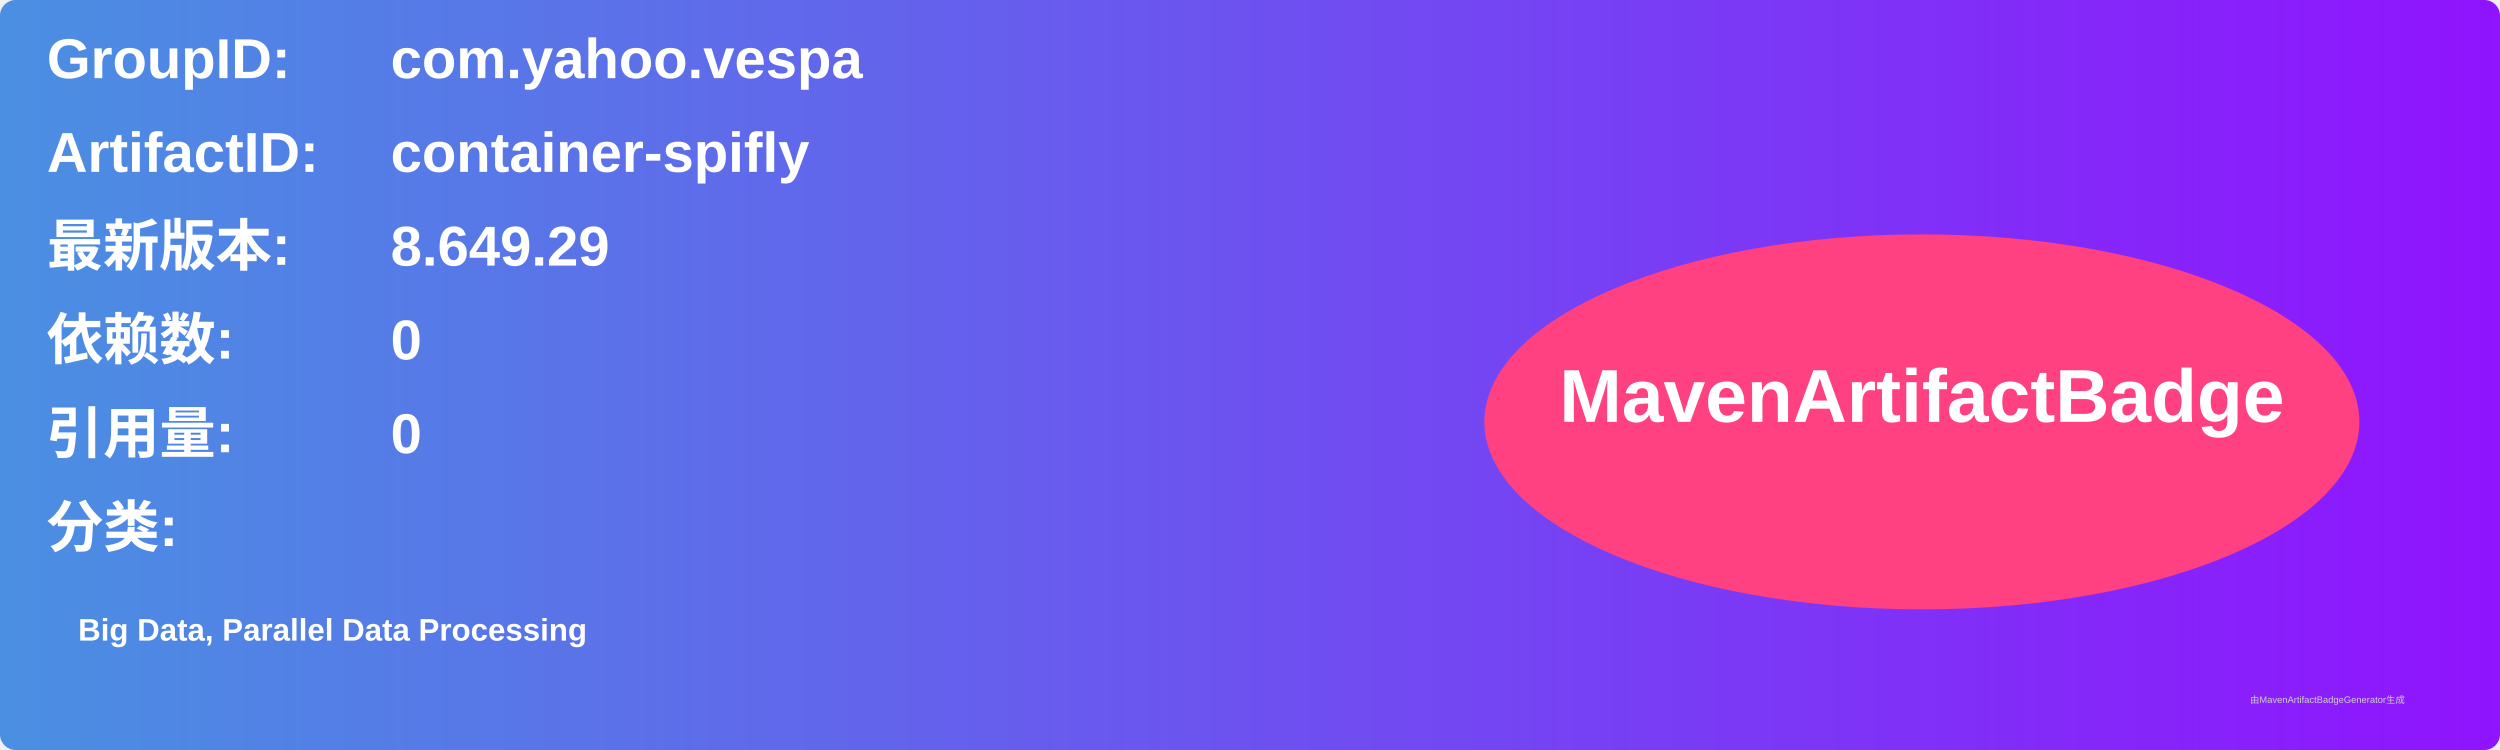
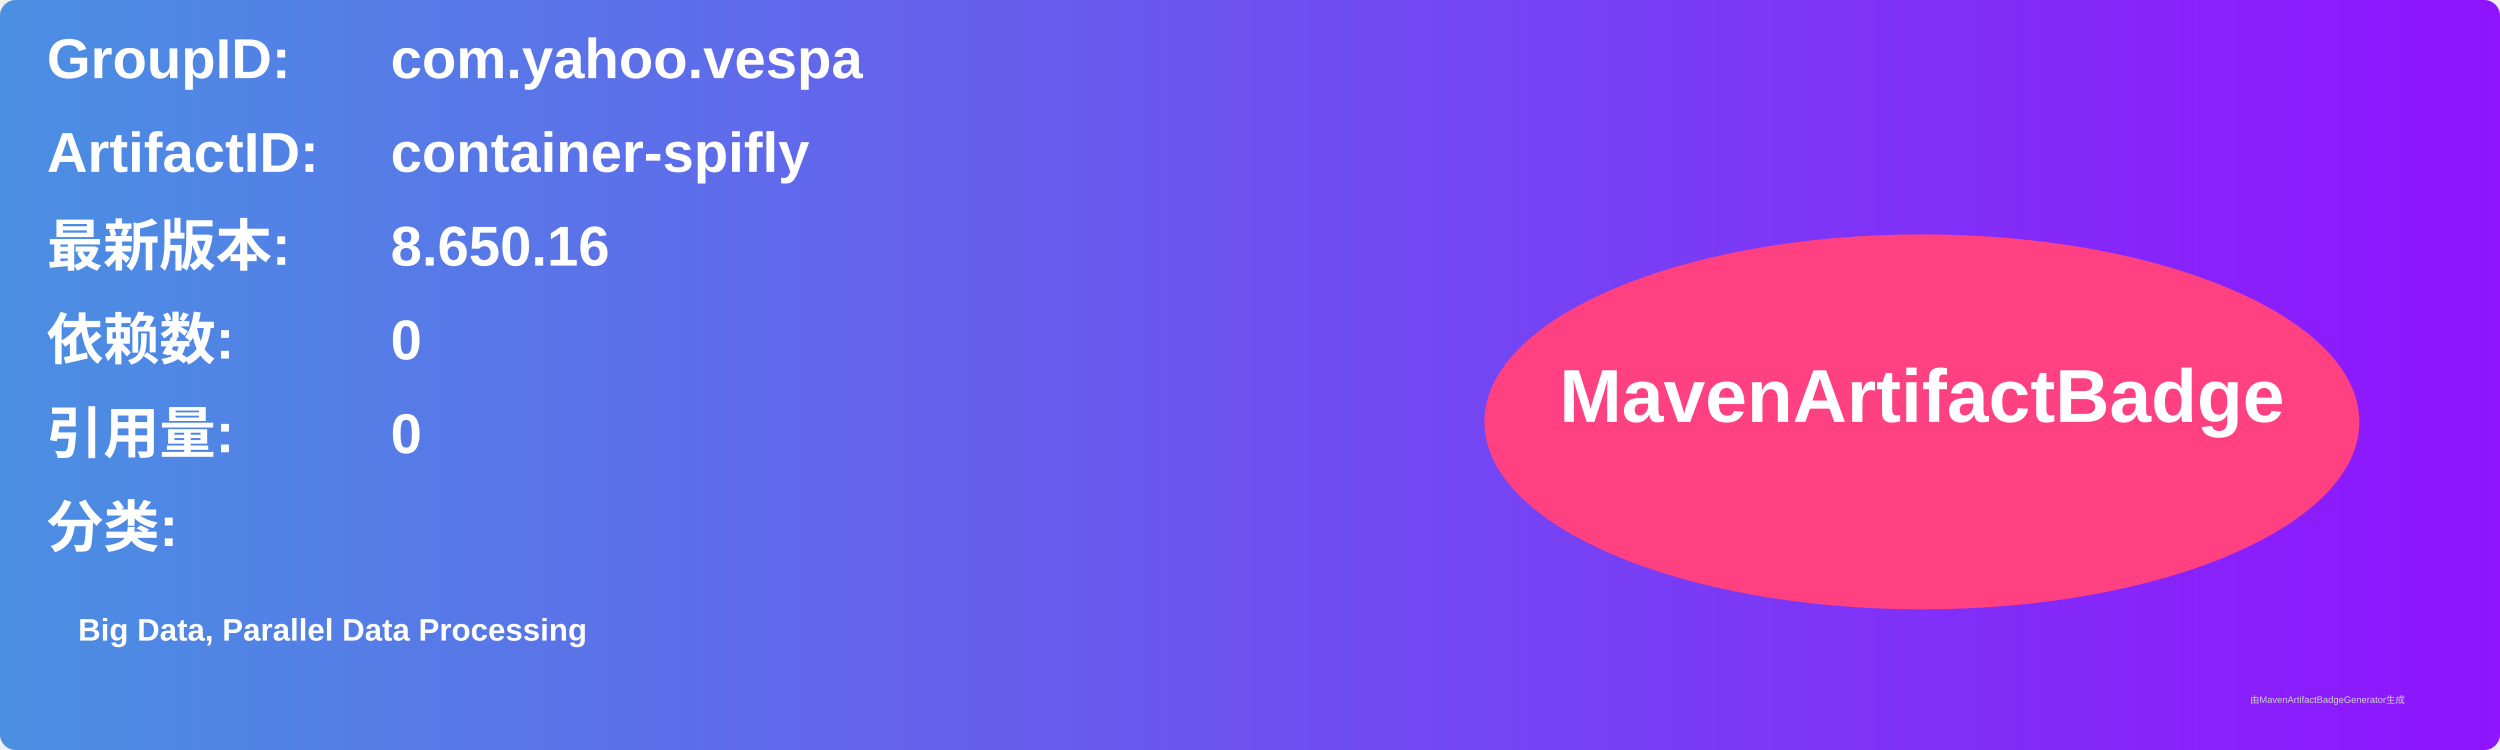
<svg xmlns="http://www.w3.org/2000/svg" width="800" height="240" viewBox="0 0 800 240">
  <linearGradient id="grad" x1="0%" y1="0%" x2="100%" y2="0%">
    <stop offset="0%" stop-color="#4a90e2" />
    <stop offset="100%" stop-color="#9013fe" />
  </linearGradient>
  <rect width="100%" height="100%" rx="5" ry="5" fill="url(#grad)" />
  <g transform="translate(15, 15)">
    <text x="0" y="10" font-family="Arial" font-size="18" fill="white" font-weight="bold" width="260">GroupID:</text>
    <text x="110" y="10" font-family="Arial" font-size="18" fill="white" font-weight="bold" width="460">com.yahoo.vespa</text>
    <text x="0" y="40" font-family="Arial" font-size="18" fill="white" font-weight="bold" width="260">ArtifactID:</text>
    <text x="110" y="40" font-family="Arial" font-size="18" fill="white" font-weight="bold" width="460">container-spifly</text>
    <text x="0" y="70" font-family="Arial" font-size="18" fill="white" font-weight="bold">最新版本:</text>
    <text x="110" y="70" font-family="Arial" font-size="18" fill="white" font-weight="bold">
-       <tspan font-weight="bold">8.649.29</tspan>
+       <tspan font-weight="bold">8.650.16</tspan>
    </text>
    <text x="0" y="100" font-family="Arial" font-size="18" fill="white" font-weight="bold">依赖数: </text>
    <text x="110" y="100" font-family="Arial" font-size="18" fill="white">
      <tspan font-weight="bold">0</tspan>
    </text>
    <text x="0" y="130" font-family="Arial" font-size="18" fill="white" font-weight="bold">引用量: </text>
    <text x="110" y="130" font-family="Arial" font-size="18" fill="white">
      <tspan font-weight="bold">0</tspan>
    </text>
    <text x="0" y="160" font-family="Arial" font-size="18" fill="white" font-weight="bold">分类:</text>
    <text x="10" y="190" font-family="Arial" font-size="10" fill="white">
      <tspan font-weight="bold">Big Data, Parallel Data Processing</tspan>
    </text>
    <ellipse cx="600" cy="120" rx="140" ry="60" fill="#ff4081" />
    <text x="600" y="120" text-anchor="middle" font-family="Arial" font-size="24" fill="white" font-weight="bold">MavenArtifactBadge</text>
  </g>
  <text x="720" y="225" font-family="Arial" font-size="3" fill="#d0d0d0">由MavenArtifactBadgeGenerator生成</text>
</svg>
